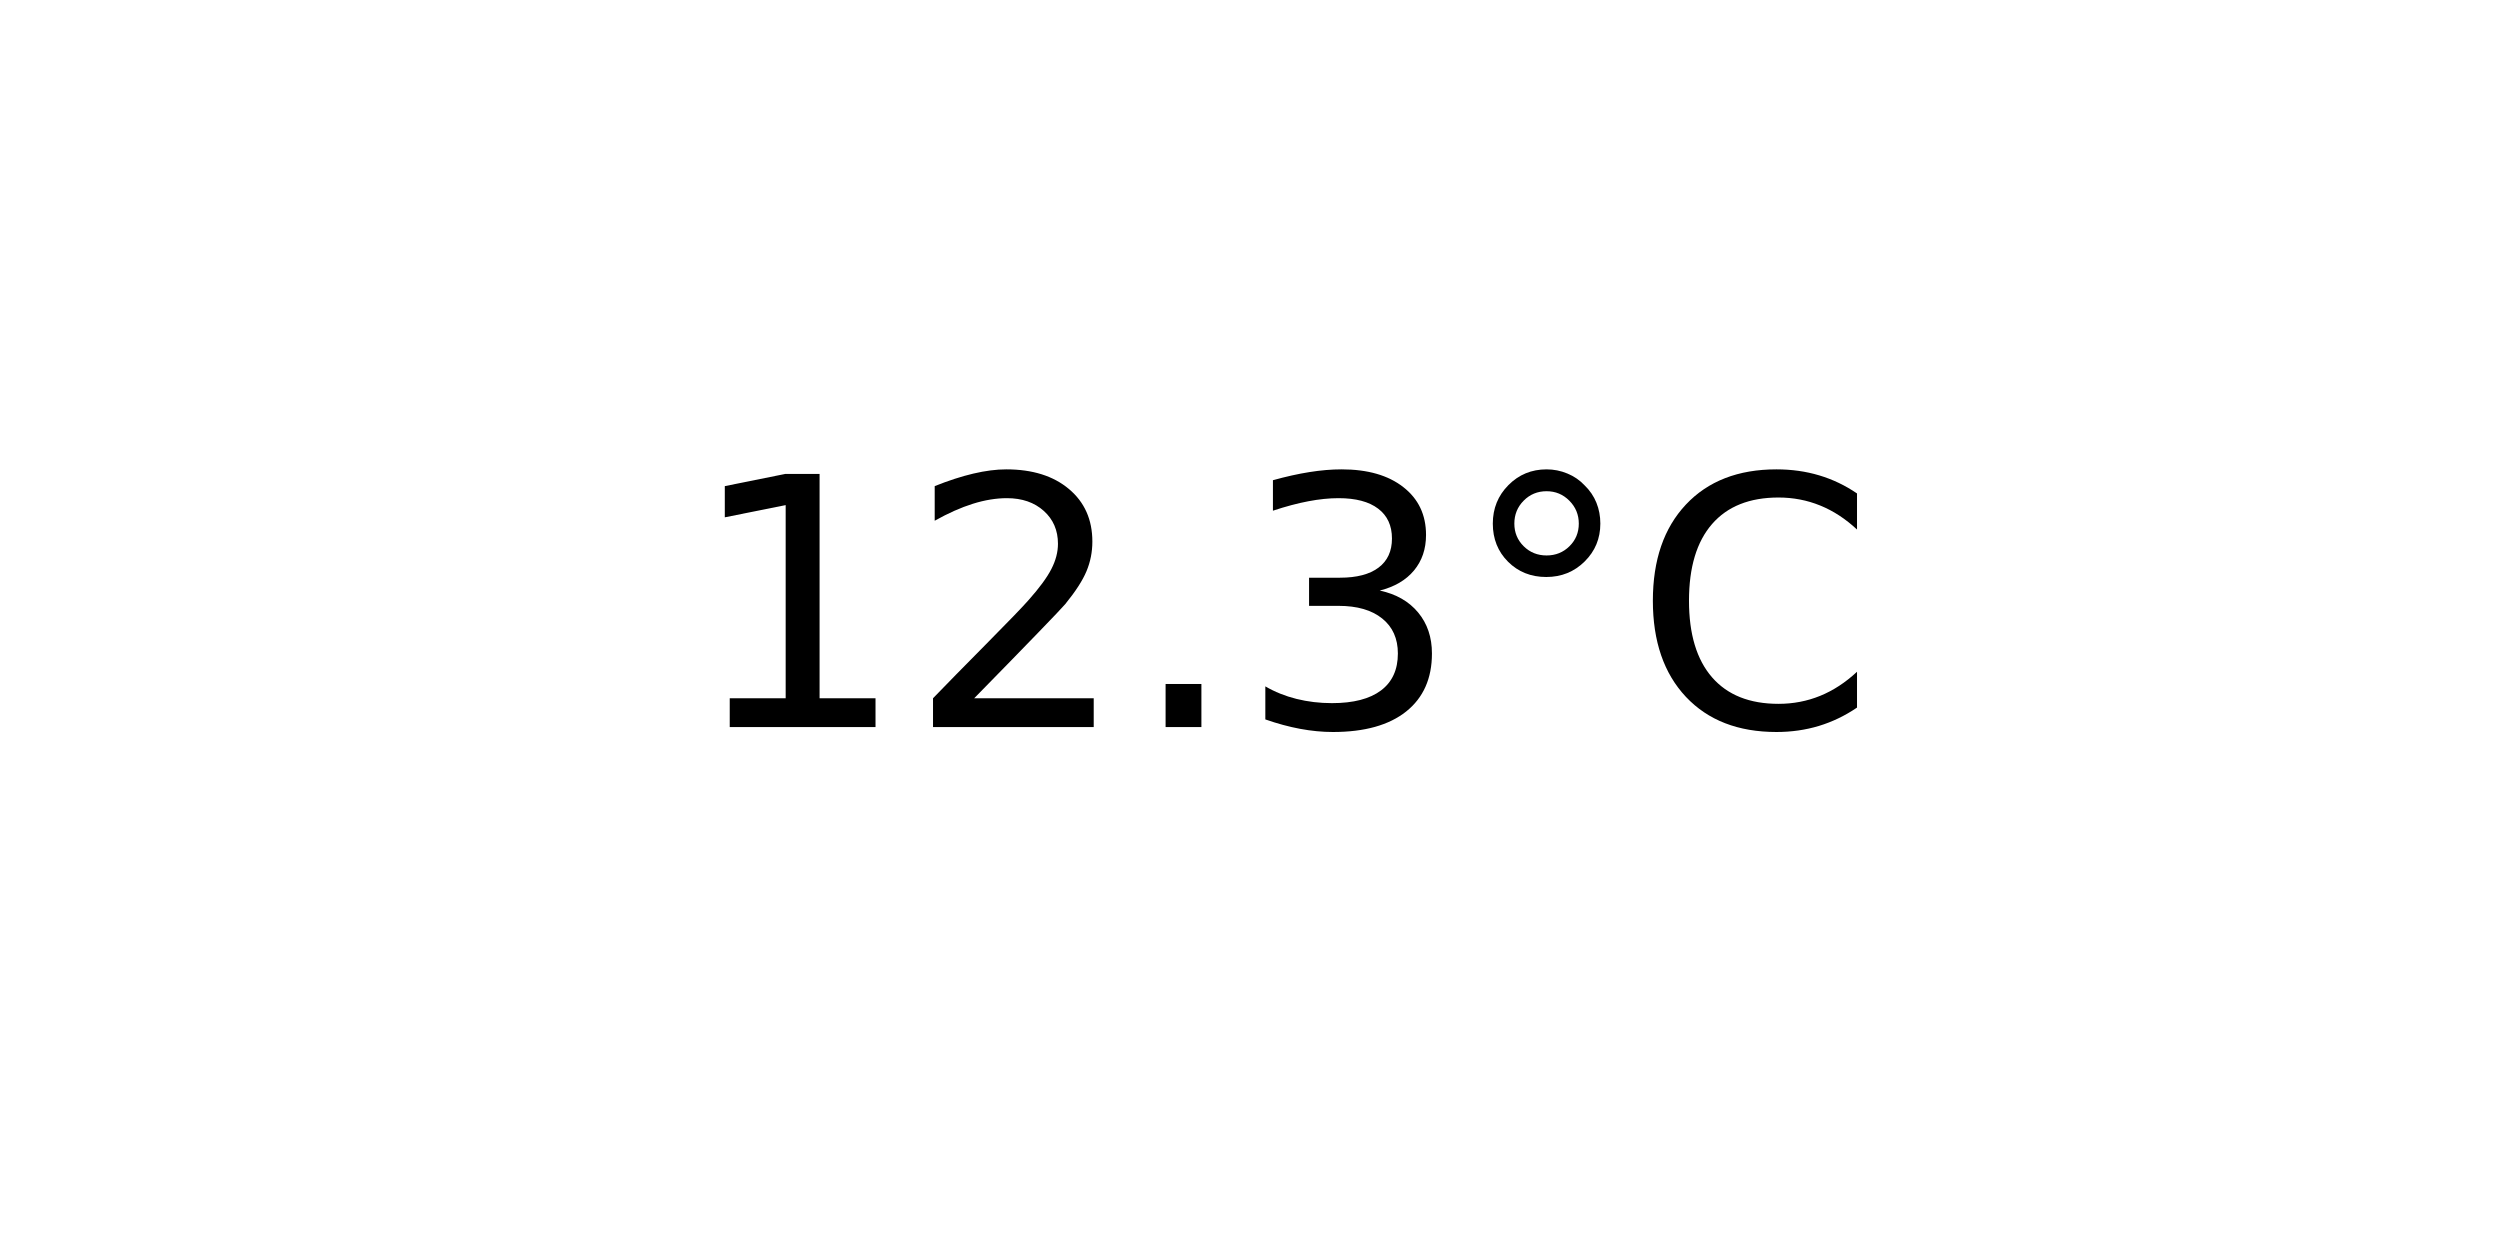
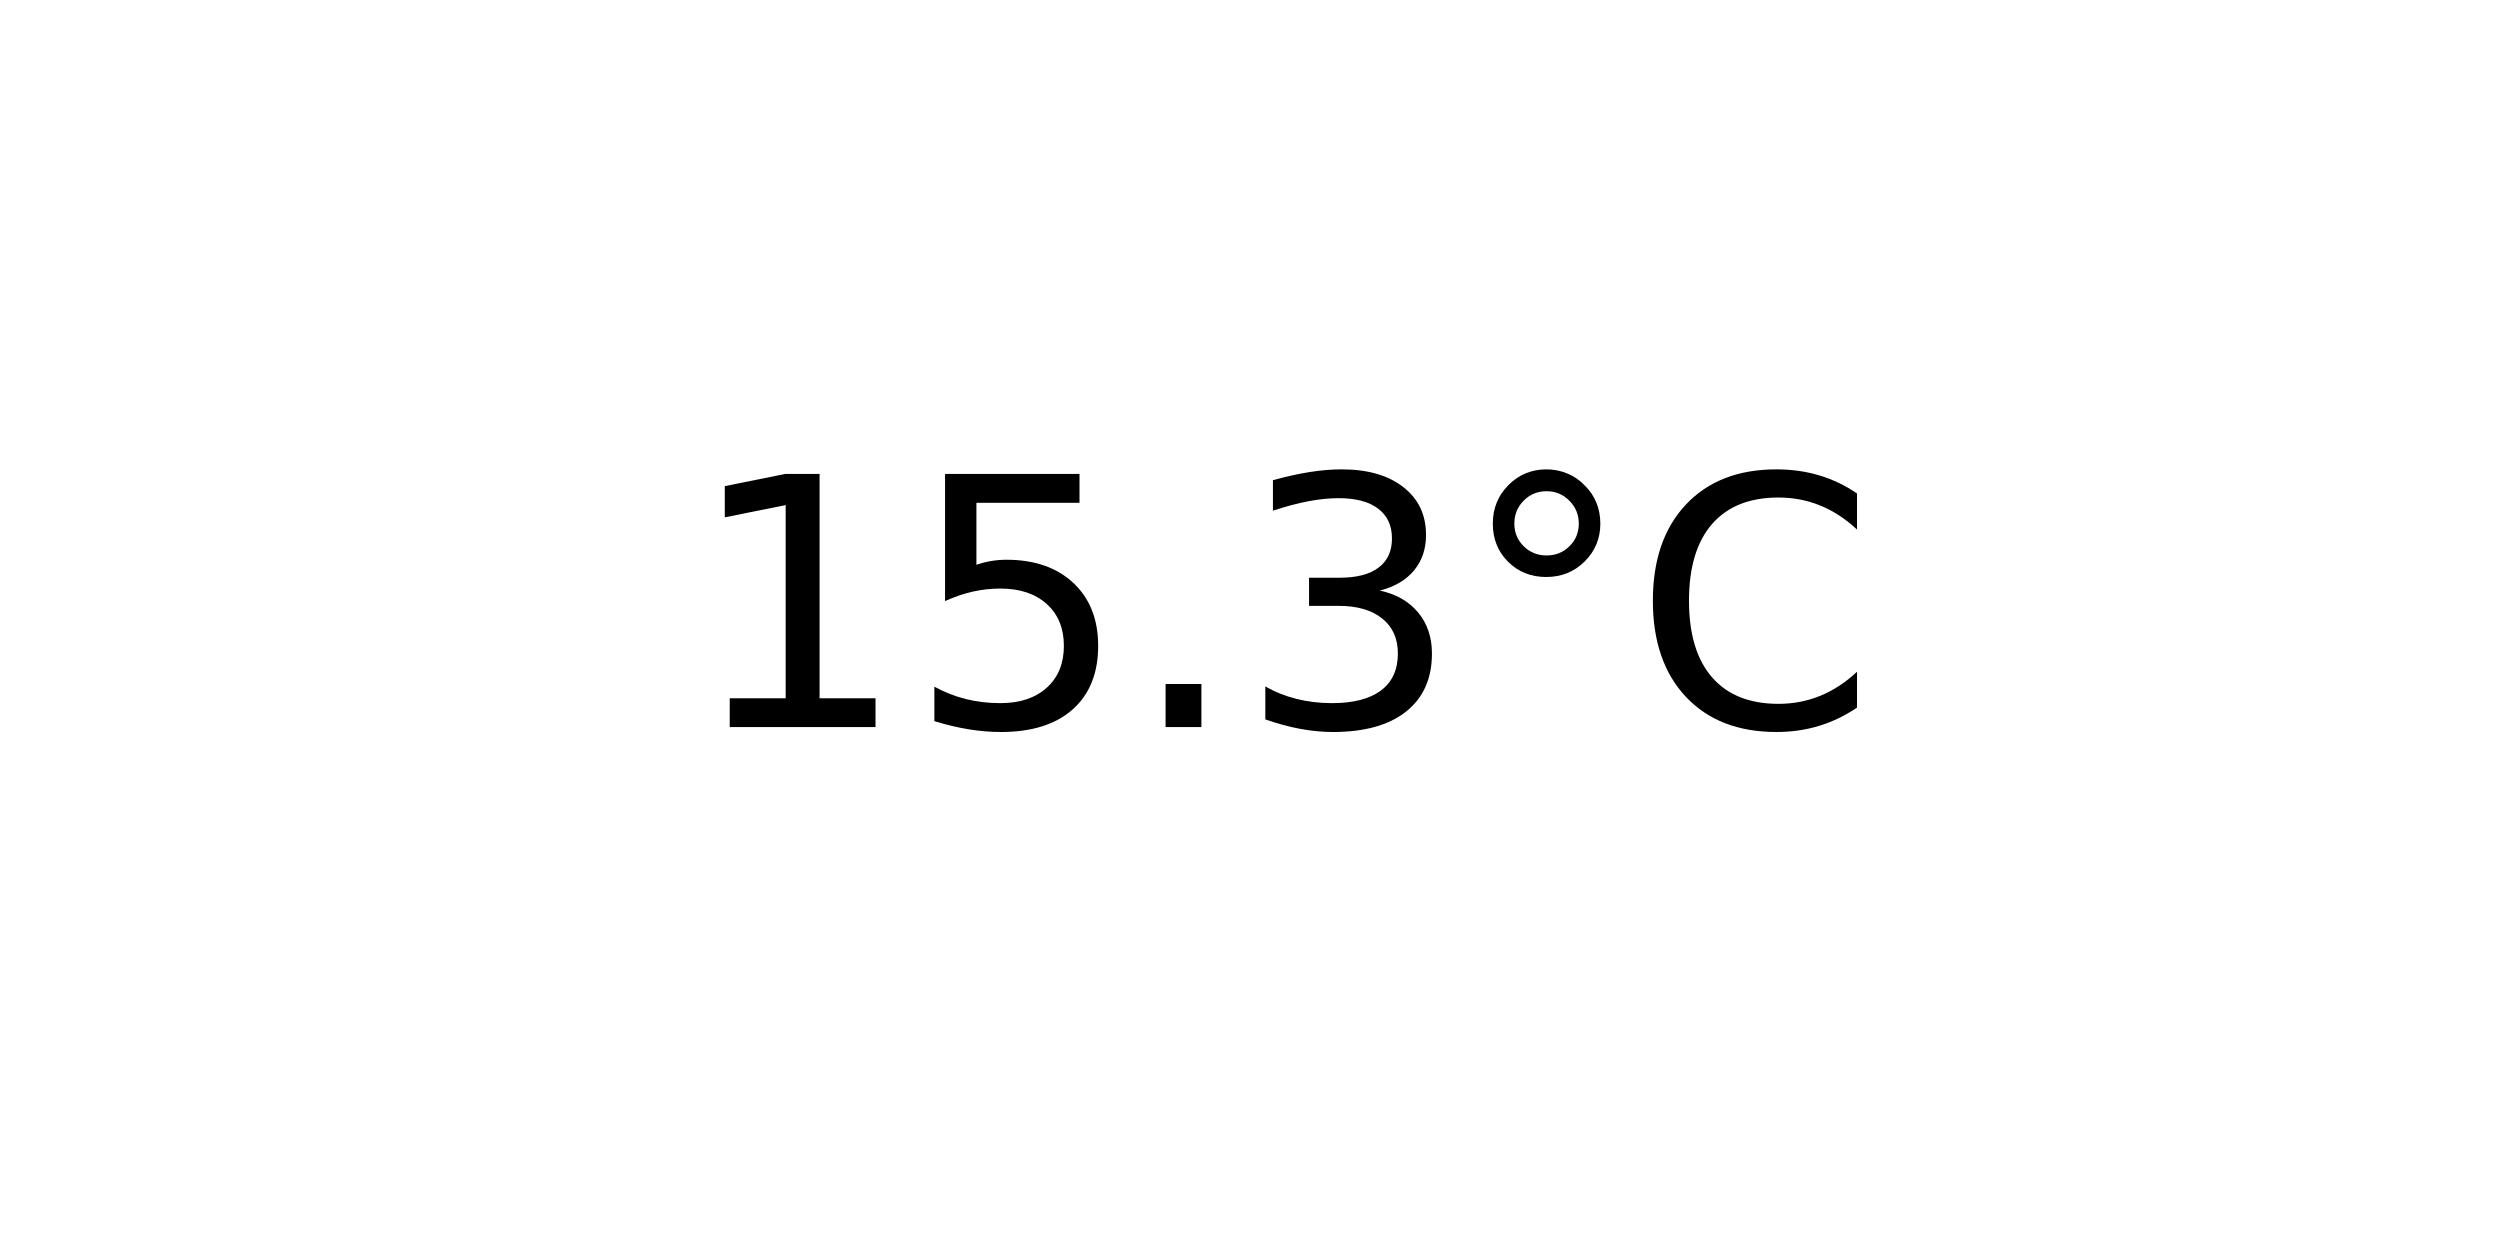
<svg xmlns="http://www.w3.org/2000/svg" xmlns:xlink="http://www.w3.org/1999/xlink" width="72pt" height="36pt" viewBox="0 0 72 36" version="1.1">
  <defs>
    <style type="text/css">*{stroke-linejoin: round; stroke-linecap: butt}</style>
  </defs>
  <g id="figure_1">
    <g id="axes_1">
      <g id="text_1">
        <g transform="translate(19.77578 20.93937) scale(0.1 -0.1)">
          <defs>
            <path id="DejaVuSans-31" d="M 794 531  L 1825 531  L 1825 4091  L 703 3866  L 703 4441  L 1819 4666  L 2450 4666  L 2450 531  L 3481 531  L 3481 0  L 794 0  L 794 531  z " transform="scale(0.015625)" />
-             <path id="DejaVuSans-32" d="M 1228 531  L 3431 531  L 3431 0  L 469 0  L 469 531  Q 828 903 1448 1529  Q 2069 2156 2228 2338  Q 2531 2678 2651 2914  Q 2772 3150 2772 3378  Q 2772 3750 2511 3984  Q 2250 4219 1831 4219  Q 1534 4219 1204 4116  Q 875 4013 500 3803  L 500 4441  Q 881 4594 1212 4672  Q 1544 4750 1819 4750  Q 2544 4750 2975 4387  Q 3406 4025 3406 3419  Q 3406 3131 3298 2873  Q 3191 2616 2906 2266  Q 2828 2175 2409 1742  Q 1991 1309 1228 531  z " transform="scale(0.015625)" />
+             <path id="DejaVuSans-35" d="M 691 4666  L 3169 4666  L 3169 4134  L 1269 4134  L 1269 2991  Q 1406 3038 1543 3061  Q 1681 3084 1819 3084  Q 2600 3084 3056 2656  Q 3513 2228 3513 1497  Q 3513 744 3044 326  Q 2575 -91 1722 -91  Q 1428 -91 1123 -41  Q 819 9 494 109  L 494 744  Q 775 591 1075 516  Q 1375 441 1709 441  Q 2250 441 2565 725  Q 2881 1009 2881 1497  Q 2881 1984 2565 2268  Q 2250 2553 1709 2553  Q 1456 2553 1204 2497  Q 953 2441 691 2322  L 691 4666  z " transform="scale(0.015625)" />
            <path id="DejaVuSans-2e" d="M 684 794  L 1344 794  L 1344 0  L 684 0  L 684 794  z " transform="scale(0.015625)" />
            <path id="DejaVuSans-33" d="M 2597 2516  Q 3050 2419 3304 2112  Q 3559 1806 3559 1356  Q 3559 666 3084 287  Q 2609 -91 1734 -91  Q 1441 -91 1130 -33  Q 819 25 488 141  L 488 750  Q 750 597 1062 519  Q 1375 441 1716 441  Q 2309 441 2620 675  Q 2931 909 2931 1356  Q 2931 1769 2642 2001  Q 2353 2234 1838 2234  L 1294 2234  L 1294 2753  L 1863 2753  Q 2328 2753 2575 2939  Q 2822 3125 2822 3475  Q 2822 3834 2567 4026  Q 2313 4219 1838 4219  Q 1578 4219 1281 4162  Q 984 4106 628 3988  L 628 4550  Q 988 4650 1302 4700  Q 1616 4750 1894 4750  Q 2613 4750 3031 4423  Q 3450 4097 3450 3541  Q 3450 3153 3228 2886  Q 3006 2619 2597 2516  z " transform="scale(0.015625)" />
            <path id="DejaVuSans-b0" d="M 1600 4347  Q 1350 4347 1178 4173  Q 1006 4000 1006 3750  Q 1006 3503 1178 3333  Q 1350 3163 1600 3163  Q 1850 3163 2022 3333  Q 2194 3503 2194 3750  Q 2194 3997 2020 4172  Q 1847 4347 1600 4347  z M 1600 4750  Q 1800 4750 1984 4673  Q 2169 4597 2303 4453  Q 2447 4313 2519 4134  Q 2591 3956 2591 3750  Q 2591 3338 2302 3052  Q 2013 2766 1594 2766  Q 1172 2766 890 3047  Q 609 3328 609 3750  Q 609 4169 896 4459  Q 1184 4750 1600 4750  z " transform="scale(0.015625)" />
            <path id="DejaVuSans-43" d="M 4122 4306  L 4122 3641  Q 3803 3938 3442 4084  Q 3081 4231 2675 4231  Q 1875 4231 1450 3742  Q 1025 3253 1025 2328  Q 1025 1406 1450 917  Q 1875 428 2675 428  Q 3081 428 3442 575  Q 3803 722 4122 1019  L 4122 359  Q 3791 134 3420 21  Q 3050 -91 2638 -91  Q 1578 -91 968 557  Q 359 1206 359 2328  Q 359 3453 968 4101  Q 1578 4750 2638 4750  Q 3056 4750 3426 4639  Q 3797 4528 4122 4306  z " transform="scale(0.015625)" />
          </defs>
          <use xlink:href="#DejaVuSans-31" />
-           <use xlink:href="#DejaVuSans-32" x="63.623" />
+           <use xlink:href="#DejaVuSans-35" x="63.623" />
          <use xlink:href="#DejaVuSans-2e" x="127.246" />
          <use xlink:href="#DejaVuSans-33" x="159.033" />
          <use xlink:href="#DejaVuSans-b0" x="222.656" />
          <use xlink:href="#DejaVuSans-43" x="272.656" />
        </g>
      </g>
    </g>
  </g>
</svg>
